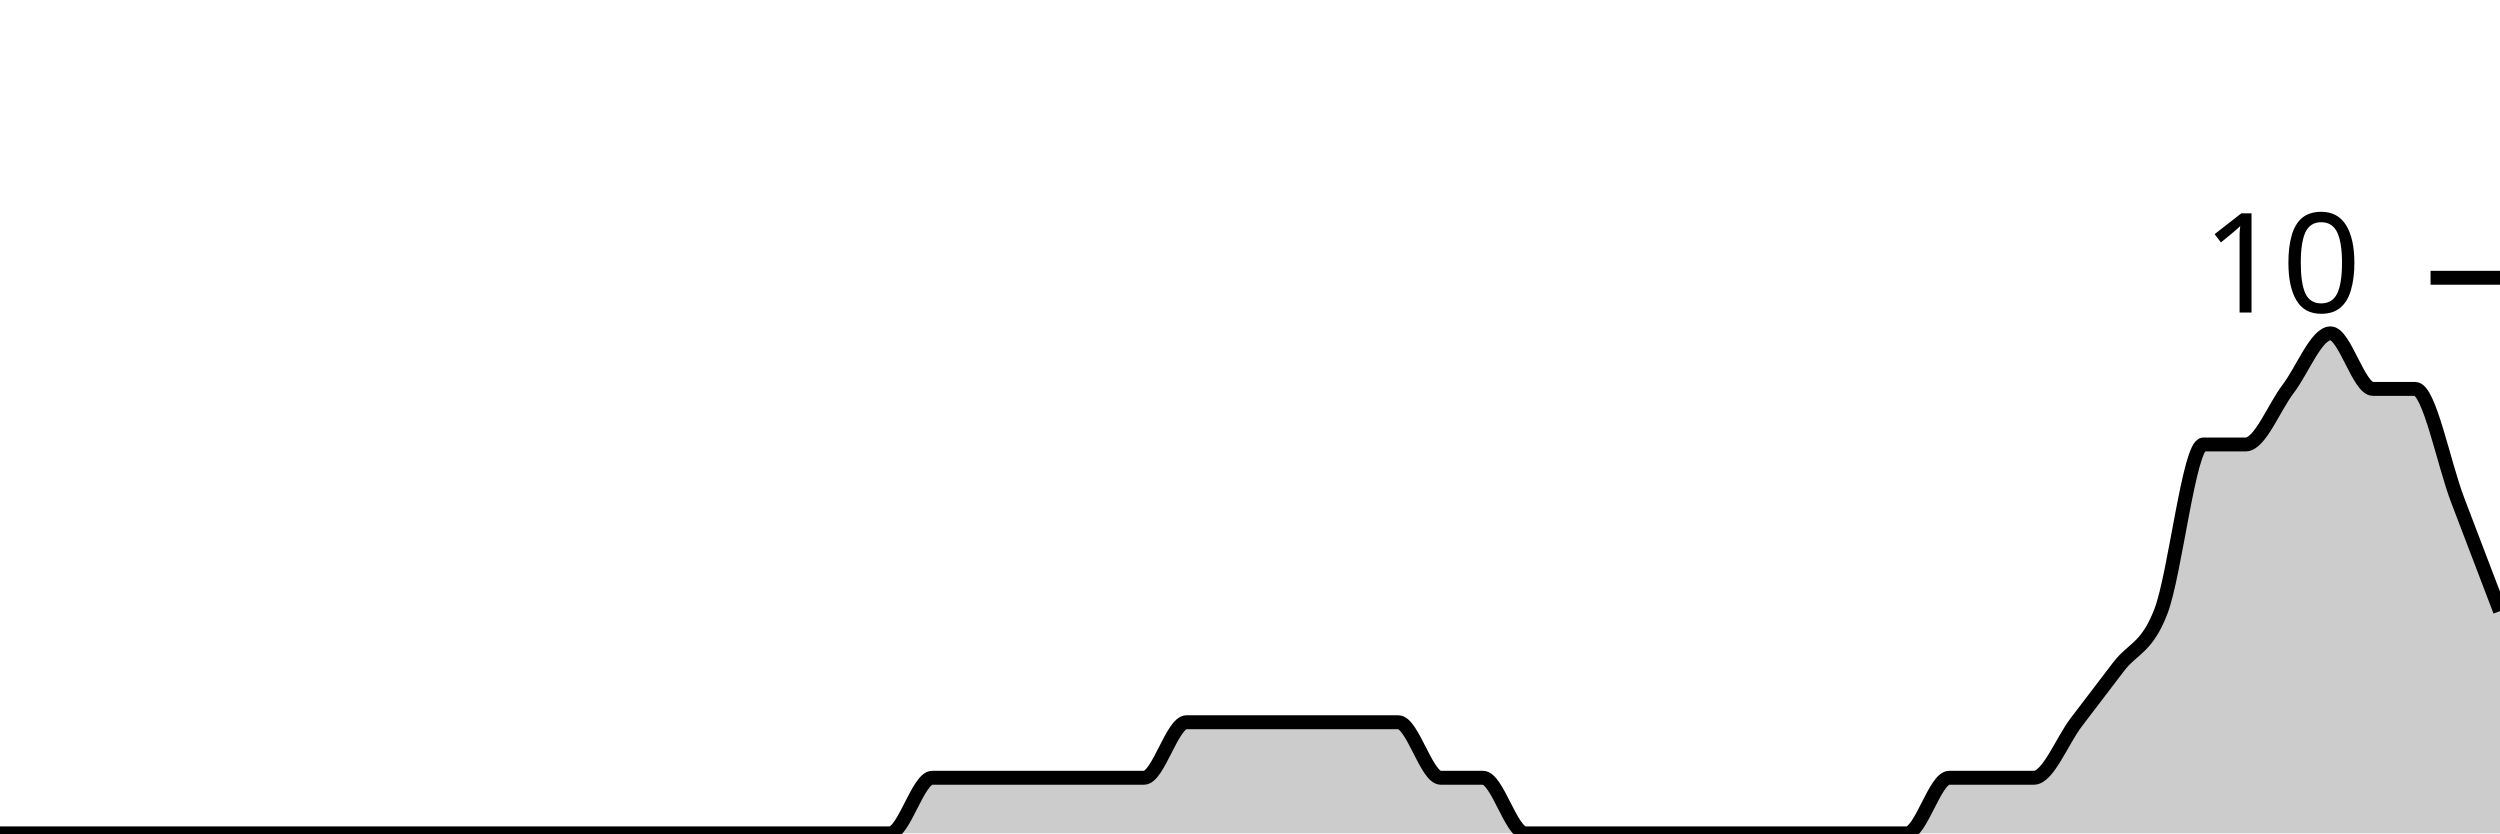
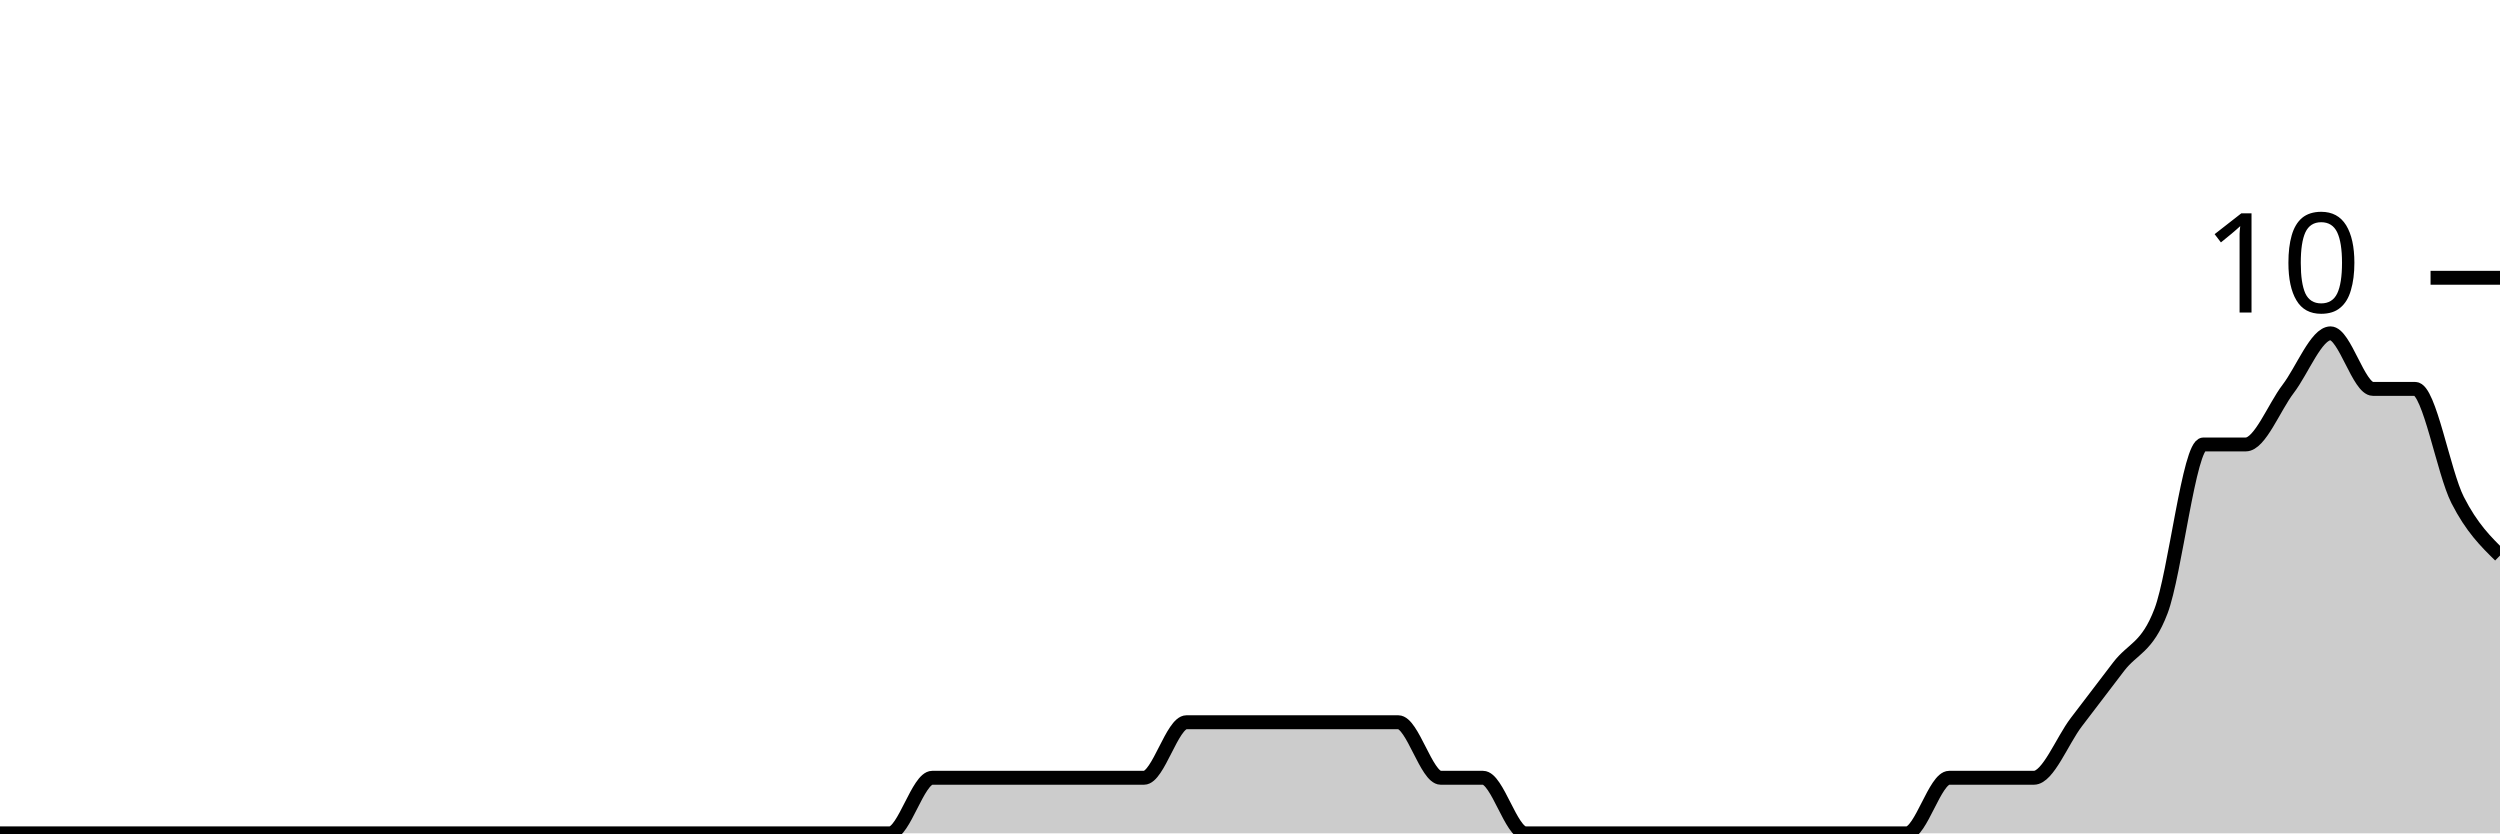
<svg xmlns="http://www.w3.org/2000/svg" viewBox="0 0 180 60">
  <g transform="translate(0,20)">
-     <path class="area" fill="rgba(0, 0, 0, 0.2)" d="M0,40C1.017,40,2.034,40,3.051,40C4.068,40,5.085,40,6.102,40C7.119,40,8.136,40,9.153,40C10.169,40,11.186,40,12.203,40C13.22,40,14.237,40,15.254,40C16.271,40,17.288,40,18.305,40C19.322,40,20.339,40,21.356,40C22.373,40,23.39,40,24.407,40C25.424,40,26.441,40,27.458,40C28.475,40,29.492,40,30.508,40C31.525,40,32.542,40,33.559,40C34.576,40,35.593,40,36.61,40C37.627,40,38.644,40,39.661,40C40.678,40,41.695,40,42.712,40C43.729,40,44.746,40,45.763,40C46.78,40,47.797,40,48.814,40C49.831,40,50.847,40,51.864,40C52.881,40,53.898,40,54.915,40C55.932,40,56.949,40,57.966,40C58.983,40,60,40,61.017,40C62.034,40,63.051,40,64.068,40C65.085,40,66.102,36,67.119,36C68.136,36,69.153,36,70.169,36C71.186,36,72.203,36,73.22,36C74.237,36,75.254,36,76.271,36C77.288,36,78.305,36,79.322,36C80.339,36,81.356,36,82.373,36C83.39,36,84.407,32,85.424,32C86.441,32,87.458,32,88.475,32C89.492,32,90.508,32,91.525,32C92.542,32,93.559,32,94.576,32C95.593,32,96.61,32,97.627,32C98.644,32,99.661,32,100.678,32C101.695,32,102.712,36,103.729,36C104.746,36,105.763,36,106.78,36C107.797,36,108.814,40,109.831,40C110.847,40,111.864,40,112.881,40C113.898,40,114.915,40,115.932,40C116.949,40,117.966,40,118.983,40C120,40,121.017,40,122.034,40C123.051,40,124.068,40,125.085,40C126.102,40,127.119,40,128.136,40C129.153,40,130.169,40,131.186,40C132.203,40,133.22,40,134.237,40C135.254,40,136.271,40,137.288,40C138.305,40,139.322,36,140.339,36C141.356,36,142.373,36,143.39,36C144.407,36,145.424,36,146.441,36C147.458,36,148.475,33.333,149.492,32C150.508,30.667,151.525,29.333,152.542,28C153.559,26.667,154.576,26.667,155.593,24C156.61,21.333,157.627,12,158.644,12C159.661,12,160.678,12,161.695,12C162.712,12,163.729,9.333,164.746,8C165.763,6.667,166.78,4,167.797,4C168.814,4,169.831,8,170.847,8C171.864,8,172.881,8,173.898,8C174.915,8,175.932,13.333,176.949,16C177.966,18.667,178.983,21.333,180,24L180,40C178.983,40,177.966,40,176.949,40C175.932,40,174.915,40,173.898,40C172.881,40,171.864,40,170.847,40C169.831,40,168.814,40,167.797,40C166.78,40,165.763,40,164.746,40C163.729,40,162.712,40,161.695,40C160.678,40,159.661,40,158.644,40C157.627,40,156.61,40,155.593,40C154.576,40,153.559,40,152.542,40C151.525,40,150.508,40,149.492,40C148.475,40,147.458,40,146.441,40C145.424,40,144.407,40,143.39,40C142.373,40,141.356,40,140.339,40C139.322,40,138.305,40,137.288,40C136.271,40,135.254,40,134.237,40C133.22,40,132.203,40,131.186,40C130.169,40,129.153,40,128.136,40C127.119,40,126.102,40,125.085,40C124.068,40,123.051,40,122.034,40C121.017,40,120,40,118.983,40C117.966,40,116.949,40,115.932,40C114.915,40,113.898,40,112.881,40C111.864,40,110.847,40,109.831,40C108.814,40,107.797,40,106.78,40C105.763,40,104.746,40,103.729,40C102.712,40,101.695,40,100.678,40C99.661,40,98.644,40,97.627,40C96.61,40,95.593,40,94.576,40C93.559,40,92.542,40,91.525,40C90.508,40,89.492,40,88.475,40C87.458,40,86.441,40,85.424,40C84.407,40,83.39,40,82.373,40C81.356,40,80.339,40,79.322,40C78.305,40,77.288,40,76.271,40C75.254,40,74.237,40,73.22,40C72.203,40,71.186,40,70.169,40C69.153,40,68.136,40,67.119,40C66.102,40,65.085,40,64.068,40C63.051,40,62.034,40,61.017,40C60,40,58.983,40,57.966,40C56.949,40,55.932,40,54.915,40C53.898,40,52.881,40,51.864,40C50.847,40,49.831,40,48.814,40C47.797,40,46.78,40,45.763,40C44.746,40,43.729,40,42.712,40C41.695,40,40.678,40,39.661,40C38.644,40,37.627,40,36.61,40C35.593,40,34.576,40,33.559,40C32.542,40,31.525,40,30.508,40C29.492,40,28.475,40,27.458,40C26.441,40,25.424,40,24.407,40C23.39,40,22.373,40,21.356,40C20.339,40,19.322,40,18.305,40C17.288,40,16.271,40,15.254,40C14.237,40,13.22,40,12.203,40C11.186,40,10.169,40,9.153,40C8.136,40,7.119,40,6.102,40C5.085,40,4.068,40,3.051,40C2.034,40,1.017,40,0,40Z" />
-     <path class="line" stroke="black" fill="none" d="M0,40C1.017,40,2.034,40,3.051,40C4.068,40,5.085,40,6.102,40C7.119,40,8.136,40,9.153,40C10.169,40,11.186,40,12.203,40C13.22,40,14.237,40,15.254,40C16.271,40,17.288,40,18.305,40C19.322,40,20.339,40,21.356,40C22.373,40,23.39,40,24.407,40C25.424,40,26.441,40,27.458,40C28.475,40,29.492,40,30.508,40C31.525,40,32.542,40,33.559,40C34.576,40,35.593,40,36.61,40C37.627,40,38.644,40,39.661,40C40.678,40,41.695,40,42.712,40C43.729,40,44.746,40,45.763,40C46.78,40,47.797,40,48.814,40C49.831,40,50.847,40,51.864,40C52.881,40,53.898,40,54.915,40C55.932,40,56.949,40,57.966,40C58.983,40,60,40,61.017,40C62.034,40,63.051,40,64.068,40C65.085,40,66.102,36,67.119,36C68.136,36,69.153,36,70.169,36C71.186,36,72.203,36,73.22,36C74.237,36,75.254,36,76.271,36C77.288,36,78.305,36,79.322,36C80.339,36,81.356,36,82.373,36C83.39,36,84.407,32,85.424,32C86.441,32,87.458,32,88.475,32C89.492,32,90.508,32,91.525,32C92.542,32,93.559,32,94.576,32C95.593,32,96.61,32,97.627,32C98.644,32,99.661,32,100.678,32C101.695,32,102.712,36,103.729,36C104.746,36,105.763,36,106.78,36C107.797,36,108.814,40,109.831,40C110.847,40,111.864,40,112.881,40C113.898,40,114.915,40,115.932,40C116.949,40,117.966,40,118.983,40C120,40,121.017,40,122.034,40C123.051,40,124.068,40,125.085,40C126.102,40,127.119,40,128.136,40C129.153,40,130.169,40,131.186,40C132.203,40,133.22,40,134.237,40C135.254,40,136.271,40,137.288,40C138.305,40,139.322,36,140.339,36C141.356,36,142.373,36,143.39,36C144.407,36,145.424,36,146.441,36C147.458,36,148.475,33.333,149.492,32C150.508,30.667,151.525,29.333,152.542,28C153.559,26.667,154.576,26.667,155.593,24C156.61,21.333,157.627,12,158.644,12C159.661,12,160.678,12,161.695,12C162.712,12,163.729,9.333,164.746,8C165.763,6.667,166.78,4,167.797,4C168.814,4,169.831,8,170.847,8C171.864,8,172.881,8,173.898,8C174.915,8,175.932,13.333,176.949,16C177.966,18.667,178.983,21.333,180,24" />
+     <path class="area" fill="rgba(0, 0, 0, 0.2)" d="M0,40C1.017,40,2.034,40,3.051,40C4.068,40,5.085,40,6.102,40C7.119,40,8.136,40,9.153,40C10.169,40,11.186,40,12.203,40C13.22,40,14.237,40,15.254,40C16.271,40,17.288,40,18.305,40C19.322,40,20.339,40,21.356,40C22.373,40,23.39,40,24.407,40C25.424,40,26.441,40,27.458,40C28.475,40,29.492,40,30.508,40C31.525,40,32.542,40,33.559,40C34.576,40,35.593,40,36.61,40C37.627,40,38.644,40,39.661,40C40.678,40,41.695,40,42.712,40C43.729,40,44.746,40,45.763,40C46.78,40,47.797,40,48.814,40C49.831,40,50.847,40,51.864,40C52.881,40,53.898,40,54.915,40C55.932,40,56.949,40,57.966,40C58.983,40,60,40,61.017,40C62.034,40,63.051,40,64.068,40C65.085,40,66.102,36,67.119,36C68.136,36,69.153,36,70.169,36C71.186,36,72.203,36,73.22,36C74.237,36,75.254,36,76.271,36C77.288,36,78.305,36,79.322,36C80.339,36,81.356,36,82.373,36C83.39,36,84.407,32,85.424,32C86.441,32,87.458,32,88.475,32C89.492,32,90.508,32,91.525,32C92.542,32,93.559,32,94.576,32C95.593,32,96.61,32,97.627,32C98.644,32,99.661,32,100.678,32C101.695,32,102.712,36,103.729,36C104.746,36,105.763,36,106.78,36C107.797,36,108.814,40,109.831,40C110.847,40,111.864,40,112.881,40C113.898,40,114.915,40,115.932,40C116.949,40,117.966,40,118.983,40C120,40,121.017,40,122.034,40C123.051,40,124.068,40,125.085,40C126.102,40,127.119,40,128.136,40C129.153,40,130.169,40,131.186,40C132.203,40,133.22,40,134.237,40C135.254,40,136.271,40,137.288,40C138.305,40,139.322,36,140.339,36C141.356,36,142.373,36,143.39,36C144.407,36,145.424,36,146.441,36C147.458,36,148.475,33.333,149.492,32C150.508,30.667,151.525,29.333,152.542,28C153.559,26.667,154.576,26.667,155.593,24C156.61,21.333,157.627,12,158.644,12C159.661,12,160.678,12,161.695,12C162.712,12,163.729,9.333,164.746,8C165.763,6.667,166.78,4,167.797,4C168.814,4,169.831,8,170.847,8C171.864,8,172.881,8,173.898,8C174.915,8,175.932,14,176.949,16C177.966,18,178.983,19,180,20L180,40C178.983,40,177.966,40,176.949,40C175.932,40,174.915,40,173.898,40C172.881,40,171.864,40,170.847,40C169.831,40,168.814,40,167.797,40C166.78,40,165.763,40,164.746,40C163.729,40,162.712,40,161.695,40C160.678,40,159.661,40,158.644,40C157.627,40,156.61,40,155.593,40C154.576,40,153.559,40,152.542,40C151.525,40,150.508,40,149.492,40C148.475,40,147.458,40,146.441,40C145.424,40,144.407,40,143.39,40C142.373,40,141.356,40,140.339,40C139.322,40,138.305,40,137.288,40C136.271,40,135.254,40,134.237,40C133.22,40,132.203,40,131.186,40C130.169,40,129.153,40,128.136,40C127.119,40,126.102,40,125.085,40C124.068,40,123.051,40,122.034,40C121.017,40,120,40,118.983,40C117.966,40,116.949,40,115.932,40C114.915,40,113.898,40,112.881,40C111.864,40,110.847,40,109.831,40C108.814,40,107.797,40,106.78,40C105.763,40,104.746,40,103.729,40C102.712,40,101.695,40,100.678,40C99.661,40,98.644,40,97.627,40C96.61,40,95.593,40,94.576,40C93.559,40,92.542,40,91.525,40C90.508,40,89.492,40,88.475,40C87.458,40,86.441,40,85.424,40C84.407,40,83.39,40,82.373,40C81.356,40,80.339,40,79.322,40C78.305,40,77.288,40,76.271,40C75.254,40,74.237,40,73.22,40C72.203,40,71.186,40,70.169,40C69.153,40,68.136,40,67.119,40C66.102,40,65.085,40,64.068,40C63.051,40,62.034,40,61.017,40C60,40,58.983,40,57.966,40C56.949,40,55.932,40,54.915,40C53.898,40,52.881,40,51.864,40C50.847,40,49.831,40,48.814,40C47.797,40,46.78,40,45.763,40C44.746,40,43.729,40,42.712,40C41.695,40,40.678,40,39.661,40C38.644,40,37.627,40,36.61,40C35.593,40,34.576,40,33.559,40C32.542,40,31.525,40,30.508,40C29.492,40,28.475,40,27.458,40C26.441,40,25.424,40,24.407,40C23.39,40,22.373,40,21.356,40C20.339,40,19.322,40,18.305,40C17.288,40,16.271,40,15.254,40C14.237,40,13.22,40,12.203,40C11.186,40,10.169,40,9.153,40C8.136,40,7.119,40,6.102,40C5.085,40,4.068,40,3.051,40C2.034,40,1.017,40,0,40Z" />
+     <path class="line" stroke="black" fill="none" d="M0,40C1.017,40,2.034,40,3.051,40C4.068,40,5.085,40,6.102,40C7.119,40,8.136,40,9.153,40C10.169,40,11.186,40,12.203,40C13.22,40,14.237,40,15.254,40C16.271,40,17.288,40,18.305,40C19.322,40,20.339,40,21.356,40C22.373,40,23.39,40,24.407,40C25.424,40,26.441,40,27.458,40C28.475,40,29.492,40,30.508,40C31.525,40,32.542,40,33.559,40C34.576,40,35.593,40,36.61,40C37.627,40,38.644,40,39.661,40C40.678,40,41.695,40,42.712,40C43.729,40,44.746,40,45.763,40C46.78,40,47.797,40,48.814,40C49.831,40,50.847,40,51.864,40C52.881,40,53.898,40,54.915,40C55.932,40,56.949,40,57.966,40C58.983,40,60,40,61.017,40C62.034,40,63.051,40,64.068,40C65.085,40,66.102,36,67.119,36C68.136,36,69.153,36,70.169,36C71.186,36,72.203,36,73.22,36C74.237,36,75.254,36,76.271,36C77.288,36,78.305,36,79.322,36C80.339,36,81.356,36,82.373,36C83.39,36,84.407,32,85.424,32C86.441,32,87.458,32,88.475,32C89.492,32,90.508,32,91.525,32C92.542,32,93.559,32,94.576,32C95.593,32,96.61,32,97.627,32C98.644,32,99.661,32,100.678,32C101.695,32,102.712,36,103.729,36C104.746,36,105.763,36,106.78,36C107.797,36,108.814,40,109.831,40C110.847,40,111.864,40,112.881,40C113.898,40,114.915,40,115.932,40C116.949,40,117.966,40,118.983,40C120,40,121.017,40,122.034,40C123.051,40,124.068,40,125.085,40C126.102,40,127.119,40,128.136,40C129.153,40,130.169,40,131.186,40C132.203,40,133.22,40,134.237,40C135.254,40,136.271,40,137.288,40C138.305,40,139.322,36,140.339,36C141.356,36,142.373,36,143.39,36C144.407,36,145.424,36,146.441,36C147.458,36,148.475,33.333,149.492,32C150.508,30.667,151.525,29.333,152.542,28C153.559,26.667,154.576,26.667,155.593,24C156.61,21.333,157.627,12,158.644,12C159.661,12,160.678,12,161.695,12C162.712,12,163.729,9.333,164.746,8C165.763,6.667,166.78,4,167.797,4C168.814,4,169.831,8,170.847,8C171.864,8,172.881,8,173.898,8C174.915,8,175.932,14,176.949,16C177.966,18,178.983,19,180,20" />
    <path class="axis-ceiling" stroke-width="1" stroke="black" fill="none" d="M175,0L180,0" />
    <text class="axis-ceiling-label" font-family="sans-serif" text-anchor="end" font-size="10px" x="170" y="2.5">10</text>
  </g>
</svg>
